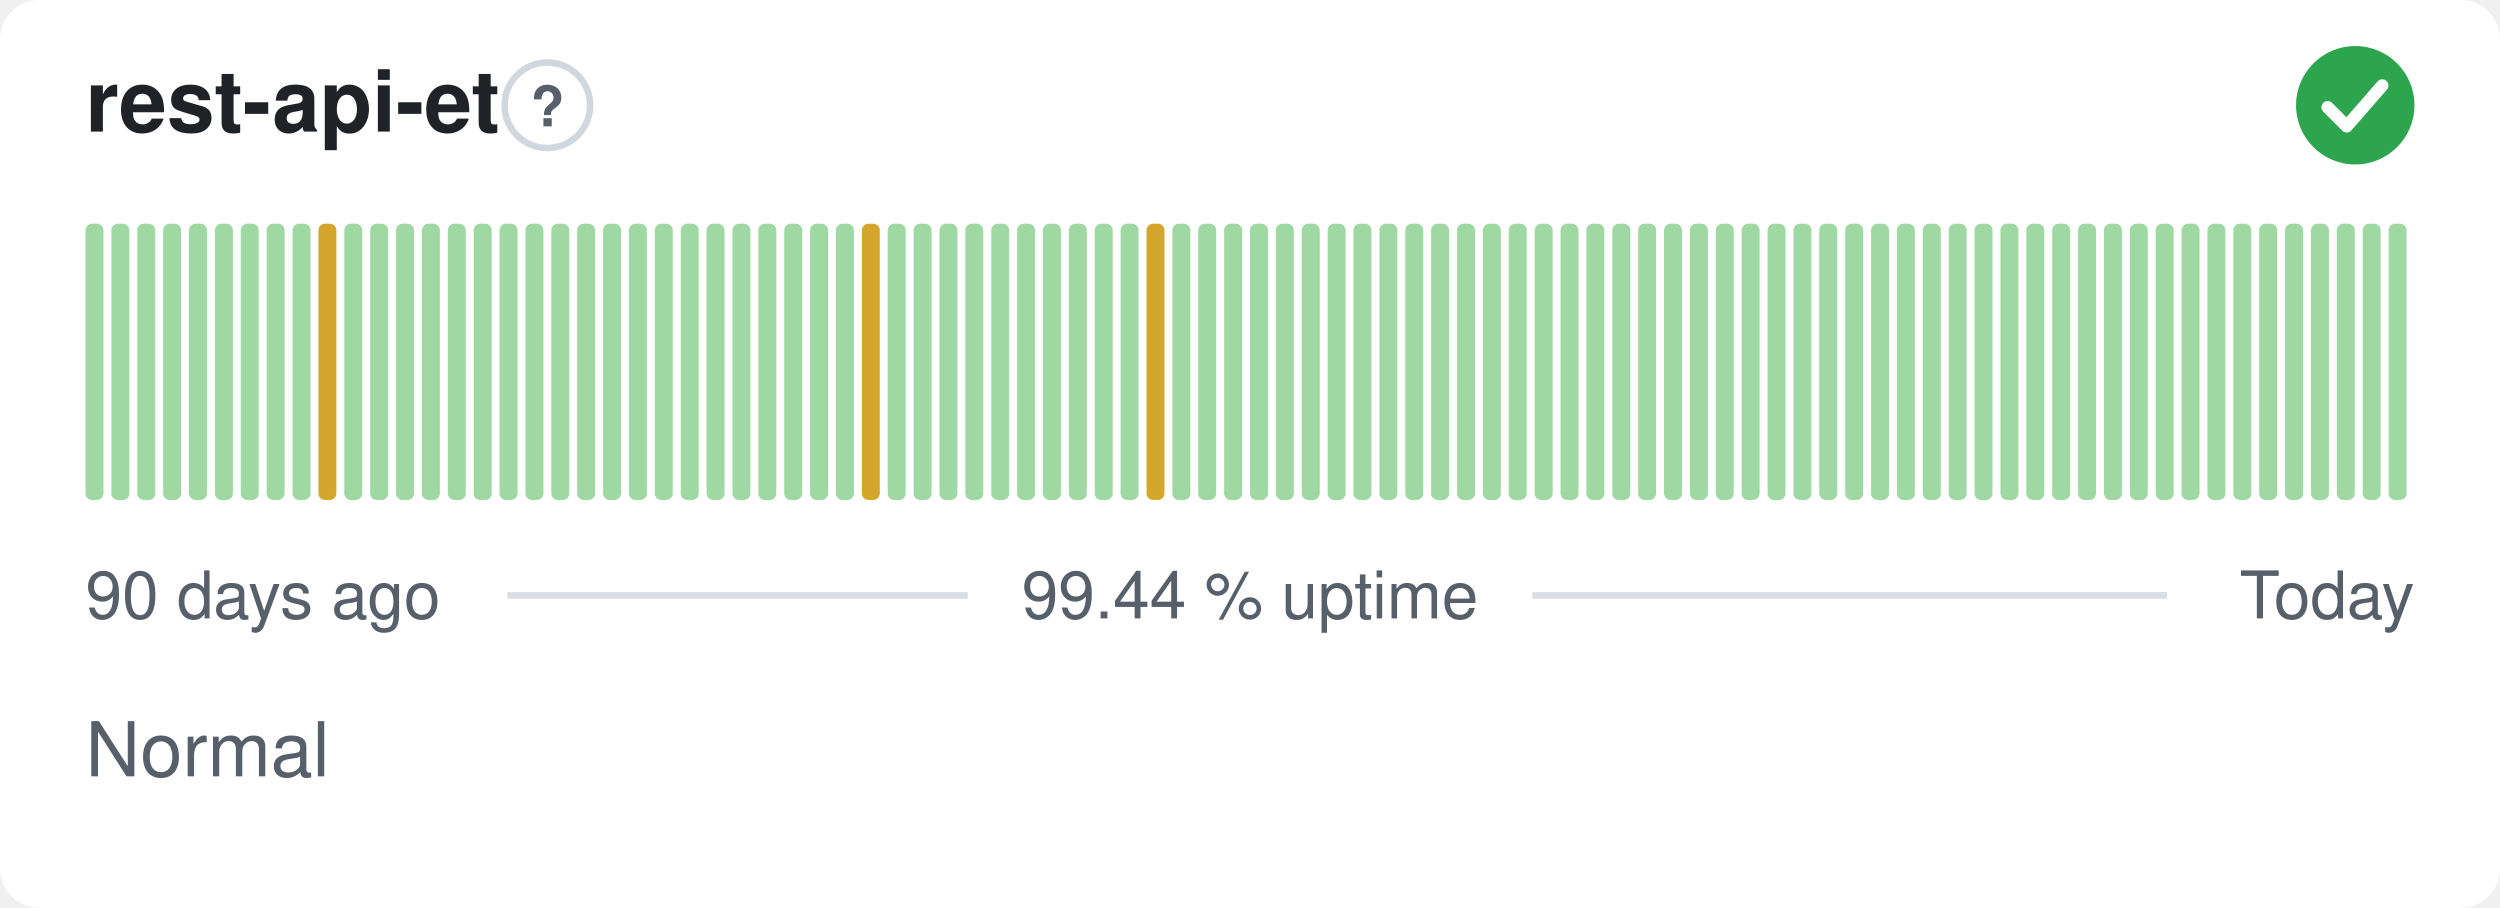
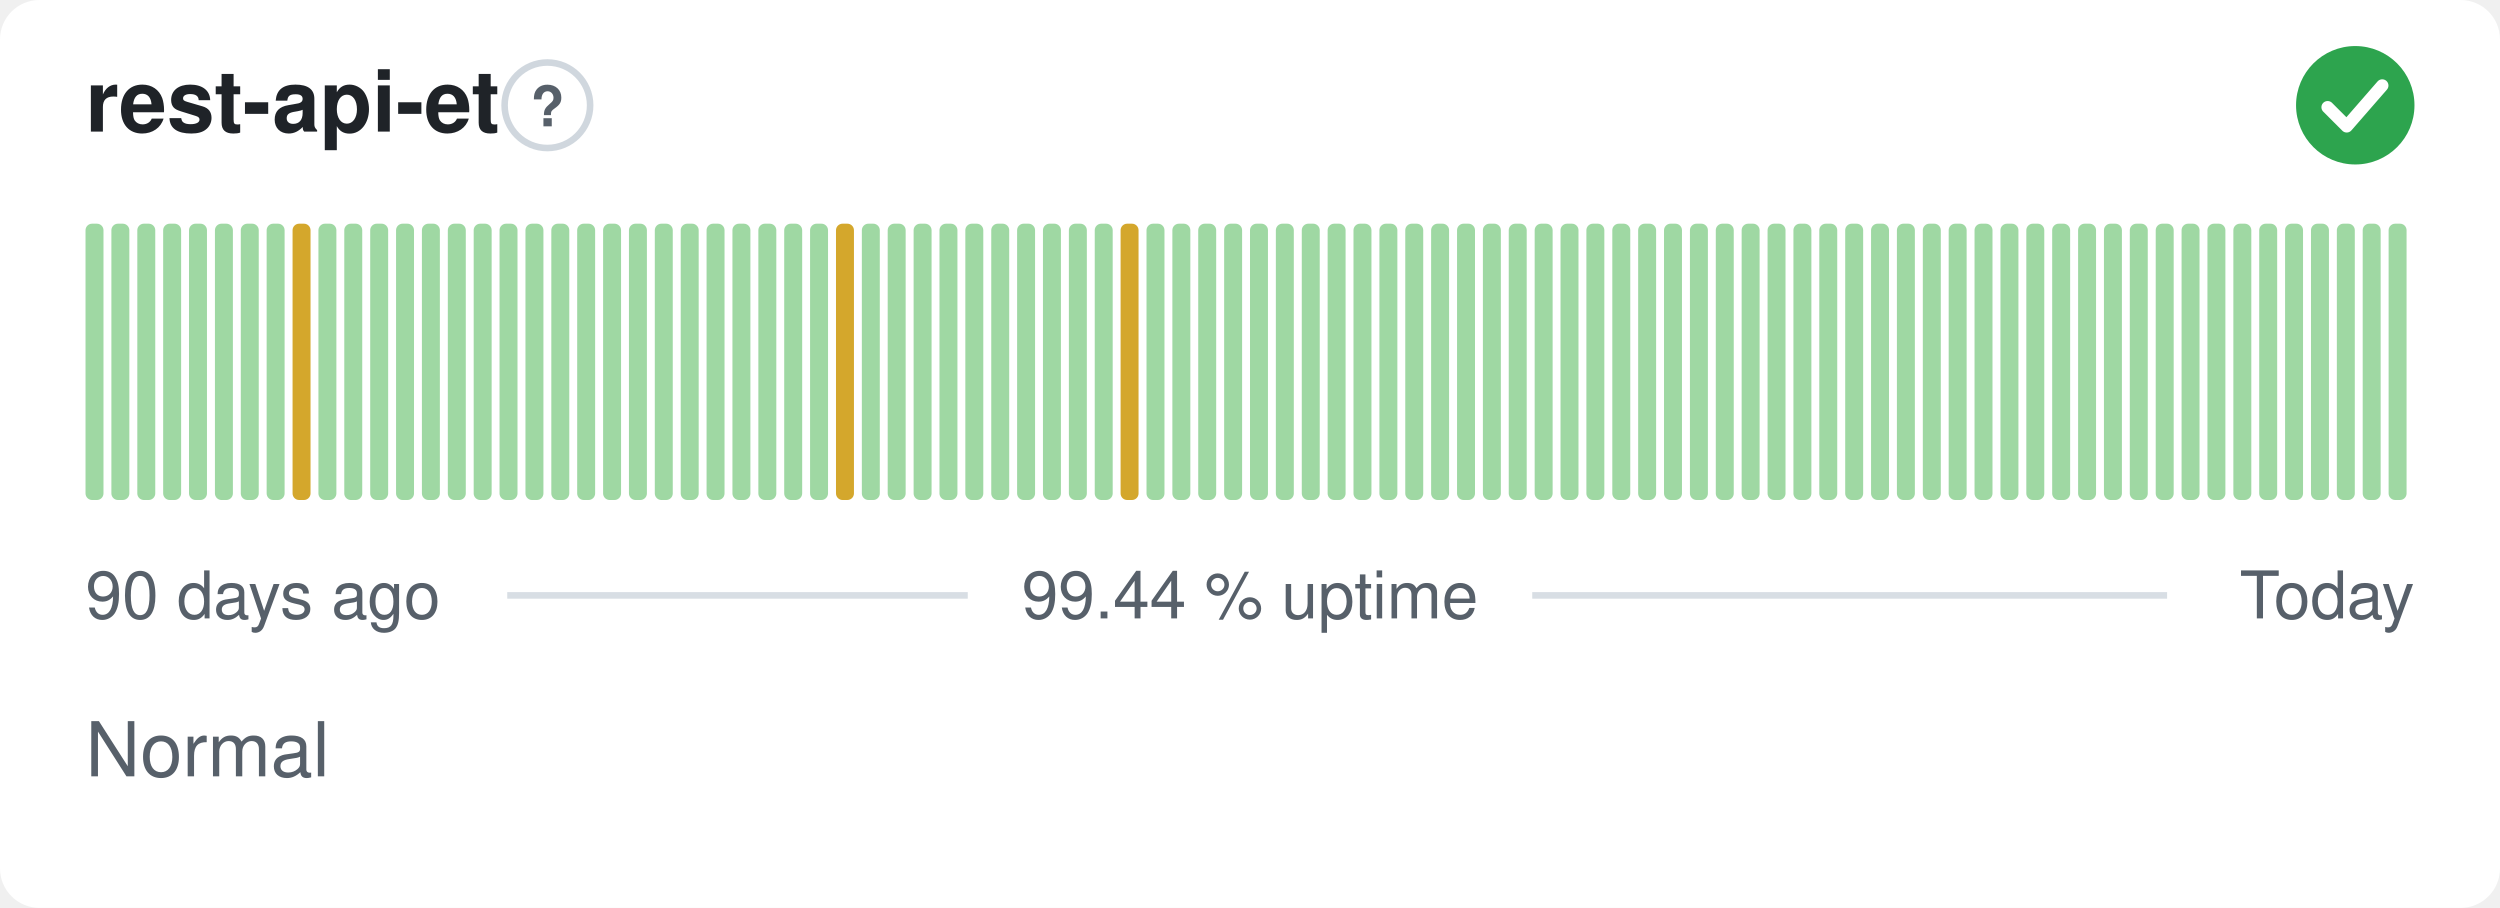
<svg xmlns="http://www.w3.org/2000/svg" width="380" height="138" viewBox="0 0 380 138" role="img" aria-label="rest-api-et: Normal, 99.44 % uptime over the last 90 days" font-family="-apple-system,BlinkMacSystemFont,'Segoe UI',Helvetica,Arial,sans-serif">
  <style>
    @media (prefers-color-scheme: dark) {
      .bg { fill: #0d1117 }
      .title { fill: #e6edf3 }
      .muted { fill: #8b949e }
      .hint { stroke: #30363d }
      .rule { stroke: #30363d }
      .nodata { fill: #21262d }
    }
  </style>
  <rect class="bg" width="380" height="138" rx="6" fill="#ffffff" />
  <text class="title" x="13" y="20" font-size="13" font-weight="600" fill="#1f2328">rest-api-et</text>
  <circle class="hint" cx="83.2" cy="16" r="6.5" fill="none" stroke="#d0d7de" stroke-width="1" />
  <text class="muted" x="83.2" y="19.2" text-anchor="middle" font-size="8.5" font-weight="700" fill="#57606a">?</text>
  <circle cx="358" cy="16" r="9" fill="#2da44e" />
  <path d="M353.80 16.30l2.90 2.90 5.40 -6.20" fill="none" stroke="#fff" stroke-width="1.89" stroke-linecap="round" stroke-linejoin="round" />
  <rect x="13.00" y="34.00" width="2.73" height="42.00" rx="1" fill="#9fd8a3" />
  <rect x="16.93" y="34.00" width="2.73" height="42.00" rx="1" fill="#9fd8a3" />
  <rect x="20.87" y="34.00" width="2.73" height="42.00" rx="1" fill="#9fd8a3" />
  <rect x="24.80" y="34.00" width="2.73" height="42.00" rx="1" fill="#9fd8a3" />
  <rect x="28.73" y="34.00" width="2.73" height="42.00" rx="1" fill="#9fd8a3" />
  <rect x="32.67" y="34.00" width="2.73" height="42.00" rx="1" fill="#9fd8a3" />
  <rect x="36.60" y="34.00" width="2.73" height="42.00" rx="1" fill="#9fd8a3" />
  <rect x="40.53" y="34.00" width="2.73" height="42.00" rx="1" fill="#9fd8a3" />
-   <rect x="44.47" y="34.00" width="2.73" height="42.00" rx="1" fill="#9fd8a3" />
-   <rect x="48.40" y="34.00" width="2.73" height="42.00" rx="1" fill="#d4a72c" />
+   <rect x="44.47" y="34.00" width="2.73" height="42.00" rx="1" fill="#d4a72c" />
+   <rect x="48.40" y="34.00" width="2.73" height="42.00" rx="1" fill="#9fd8a3" />
  <rect x="52.33" y="34.00" width="2.73" height="42.00" rx="1" fill="#9fd8a3" />
  <rect x="56.27" y="34.00" width="2.73" height="42.00" rx="1" fill="#9fd8a3" />
  <rect x="60.20" y="34.00" width="2.73" height="42.00" rx="1" fill="#9fd8a3" />
  <rect x="64.13" y="34.00" width="2.73" height="42.00" rx="1" fill="#9fd8a3" />
  <rect x="68.07" y="34.00" width="2.73" height="42.00" rx="1" fill="#9fd8a3" />
  <rect x="72.00" y="34.00" width="2.73" height="42.00" rx="1" fill="#9fd8a3" />
  <rect x="75.93" y="34.00" width="2.73" height="42.00" rx="1" fill="#9fd8a3" />
  <rect x="79.87" y="34.00" width="2.73" height="42.00" rx="1" fill="#9fd8a3" />
  <rect x="83.80" y="34.00" width="2.73" height="42.00" rx="1" fill="#9fd8a3" />
  <rect x="87.73" y="34.00" width="2.73" height="42.00" rx="1" fill="#9fd8a3" />
  <rect x="91.67" y="34.00" width="2.73" height="42.00" rx="1" fill="#9fd8a3" />
  <rect x="95.60" y="34.00" width="2.73" height="42.00" rx="1" fill="#9fd8a3" />
  <rect x="99.53" y="34.00" width="2.73" height="42.00" rx="1" fill="#9fd8a3" />
  <rect x="103.47" y="34.00" width="2.73" height="42.00" rx="1" fill="#9fd8a3" />
  <rect x="107.40" y="34.00" width="2.73" height="42.00" rx="1" fill="#9fd8a3" />
  <rect x="111.33" y="34.00" width="2.73" height="42.00" rx="1" fill="#9fd8a3" />
  <rect x="115.27" y="34.00" width="2.73" height="42.00" rx="1" fill="#9fd8a3" />
  <rect x="119.20" y="34.00" width="2.73" height="42.00" rx="1" fill="#9fd8a3" />
  <rect x="123.13" y="34.00" width="2.73" height="42.00" rx="1" fill="#9fd8a3" />
-   <rect x="127.07" y="34.00" width="2.73" height="42.00" rx="1" fill="#9fd8a3" />
-   <rect x="131.00" y="34.00" width="2.73" height="42.00" rx="1" fill="#d4a72c" />
+   <rect x="127.07" y="34.00" width="2.73" height="42.00" rx="1" fill="#d4a72c" />
+   <rect x="131.00" y="34.00" width="2.73" height="42.00" rx="1" fill="#9fd8a3" />
  <rect x="134.93" y="34.00" width="2.73" height="42.00" rx="1" fill="#9fd8a3" />
  <rect x="138.87" y="34.00" width="2.73" height="42.00" rx="1" fill="#9fd8a3" />
  <rect x="142.80" y="34.00" width="2.73" height="42.00" rx="1" fill="#9fd8a3" />
  <rect x="146.73" y="34.00" width="2.73" height="42.00" rx="1" fill="#9fd8a3" />
  <rect x="150.67" y="34.00" width="2.73" height="42.00" rx="1" fill="#9fd8a3" />
  <rect x="154.60" y="34.00" width="2.73" height="42.00" rx="1" fill="#9fd8a3" />
  <rect x="158.53" y="34.00" width="2.73" height="42.00" rx="1" fill="#9fd8a3" />
  <rect x="162.47" y="34.00" width="2.73" height="42.00" rx="1" fill="#9fd8a3" />
  <rect x="166.40" y="34.00" width="2.73" height="42.00" rx="1" fill="#9fd8a3" />
-   <rect x="170.33" y="34.00" width="2.73" height="42.00" rx="1" fill="#9fd8a3" />
-   <rect x="174.27" y="34.00" width="2.73" height="42.00" rx="1" fill="#d4a72c" />
+   <rect x="170.33" y="34.00" width="2.73" height="42.00" rx="1" fill="#d4a72c" />
+   <rect x="174.27" y="34.00" width="2.73" height="42.00" rx="1" fill="#9fd8a3" />
  <rect x="178.20" y="34.00" width="2.73" height="42.00" rx="1" fill="#9fd8a3" />
  <rect x="182.13" y="34.00" width="2.73" height="42.00" rx="1" fill="#9fd8a3" />
  <rect x="186.07" y="34.00" width="2.73" height="42.00" rx="1" fill="#9fd8a3" />
  <rect x="190.00" y="34.00" width="2.73" height="42.00" rx="1" fill="#9fd8a3" />
  <rect x="193.93" y="34.00" width="2.73" height="42.00" rx="1" fill="#9fd8a3" />
  <rect x="197.87" y="34.00" width="2.73" height="42.00" rx="1" fill="#9fd8a3" />
  <rect x="201.80" y="34.00" width="2.73" height="42.00" rx="1" fill="#9fd8a3" />
  <rect x="205.73" y="34.00" width="2.73" height="42.00" rx="1" fill="#9fd8a3" />
  <rect x="209.67" y="34.00" width="2.73" height="42.00" rx="1" fill="#9fd8a3" />
  <rect x="213.60" y="34.00" width="2.73" height="42.00" rx="1" fill="#9fd8a3" />
  <rect x="217.53" y="34.00" width="2.73" height="42.00" rx="1" fill="#9fd8a3" />
  <rect x="221.47" y="34.00" width="2.73" height="42.00" rx="1" fill="#9fd8a3" />
  <rect x="225.40" y="34.00" width="2.73" height="42.00" rx="1" fill="#9fd8a3" />
  <rect x="229.33" y="34.00" width="2.73" height="42.00" rx="1" fill="#9fd8a3" />
  <rect x="233.27" y="34.00" width="2.73" height="42.00" rx="1" fill="#9fd8a3" />
  <rect x="237.20" y="34.00" width="2.73" height="42.00" rx="1" fill="#9fd8a3" />
  <rect x="241.13" y="34.00" width="2.73" height="42.00" rx="1" fill="#9fd8a3" />
  <rect x="245.07" y="34.00" width="2.73" height="42.00" rx="1" fill="#9fd8a3" />
  <rect x="249.00" y="34.00" width="2.73" height="42.00" rx="1" fill="#9fd8a3" />
  <rect x="252.93" y="34.00" width="2.73" height="42.00" rx="1" fill="#9fd8a3" />
  <rect x="256.87" y="34.00" width="2.73" height="42.00" rx="1" fill="#9fd8a3" />
  <rect x="260.80" y="34.00" width="2.73" height="42.00" rx="1" fill="#9fd8a3" />
  <rect x="264.73" y="34.00" width="2.73" height="42.00" rx="1" fill="#9fd8a3" />
  <rect x="268.67" y="34.00" width="2.73" height="42.00" rx="1" fill="#9fd8a3" />
  <rect x="272.60" y="34.00" width="2.73" height="42.00" rx="1" fill="#9fd8a3" />
  <rect x="276.53" y="34.00" width="2.73" height="42.00" rx="1" fill="#9fd8a3" />
  <rect x="280.47" y="34.00" width="2.73" height="42.00" rx="1" fill="#9fd8a3" />
  <rect x="284.40" y="34.00" width="2.73" height="42.00" rx="1" fill="#9fd8a3" />
  <rect x="288.33" y="34.00" width="2.73" height="42.00" rx="1" fill="#9fd8a3" />
  <rect x="292.27" y="34.00" width="2.73" height="42.00" rx="1" fill="#9fd8a3" />
  <rect x="296.20" y="34.00" width="2.73" height="42.00" rx="1" fill="#9fd8a3" />
  <rect x="300.13" y="34.00" width="2.73" height="42.00" rx="1" fill="#9fd8a3" />
  <rect x="304.07" y="34.00" width="2.73" height="42.00" rx="1" fill="#9fd8a3" />
  <rect x="308.00" y="34.00" width="2.73" height="42.00" rx="1" fill="#9fd8a3" />
  <rect x="311.93" y="34.00" width="2.73" height="42.00" rx="1" fill="#9fd8a3" />
  <rect x="315.87" y="34.00" width="2.73" height="42.00" rx="1" fill="#9fd8a3" />
  <rect x="319.80" y="34.00" width="2.73" height="42.00" rx="1" fill="#9fd8a3" />
  <rect x="323.73" y="34.00" width="2.73" height="42.00" rx="1" fill="#9fd8a3" />
  <rect x="327.67" y="34.00" width="2.73" height="42.00" rx="1" fill="#9fd8a3" />
  <rect x="331.60" y="34.00" width="2.73" height="42.00" rx="1" fill="#9fd8a3" />
  <rect x="335.53" y="34.00" width="2.73" height="42.00" rx="1" fill="#9fd8a3" />
  <rect x="339.47" y="34.00" width="2.73" height="42.00" rx="1" fill="#9fd8a3" />
  <rect x="343.40" y="34.00" width="2.73" height="42.00" rx="1" fill="#9fd8a3" />
  <rect x="347.33" y="34.00" width="2.73" height="42.00" rx="1" fill="#9fd8a3" />
  <rect x="351.27" y="34.00" width="2.73" height="42.00" rx="1" fill="#9fd8a3" />
  <rect x="355.20" y="34.00" width="2.73" height="42.00" rx="1" fill="#9fd8a3" />
  <rect x="359.13" y="34.00" width="2.73" height="42.00" rx="1" fill="#9fd8a3" />
  <rect x="363.07" y="34.00" width="2.73" height="42.00" rx="1" fill="#9fd8a3" />
  <text class="muted" x="13" y="94" font-size="10" fill="#57606a">90 days ago</text>
  <text class="muted" x="190" y="94" text-anchor="middle" font-size="10" fill="#57606a">99.44 % uptime</text>
  <text class="muted" x="367" y="94" text-anchor="end" font-size="10" fill="#57606a">Today</text>
  <line class="rule" x1="77.1" y1="90.5" x2="147.1" y2="90.5" stroke="#d8dee4" stroke-width="1" />
  <line class="rule" x1="232.9" y1="90.5" x2="329.4" y2="90.5" stroke="#d8dee4" stroke-width="1" />
  <text class="muted" x="13" y="118" font-size="11.5" fill="#57606a">Normal</text>
</svg>
